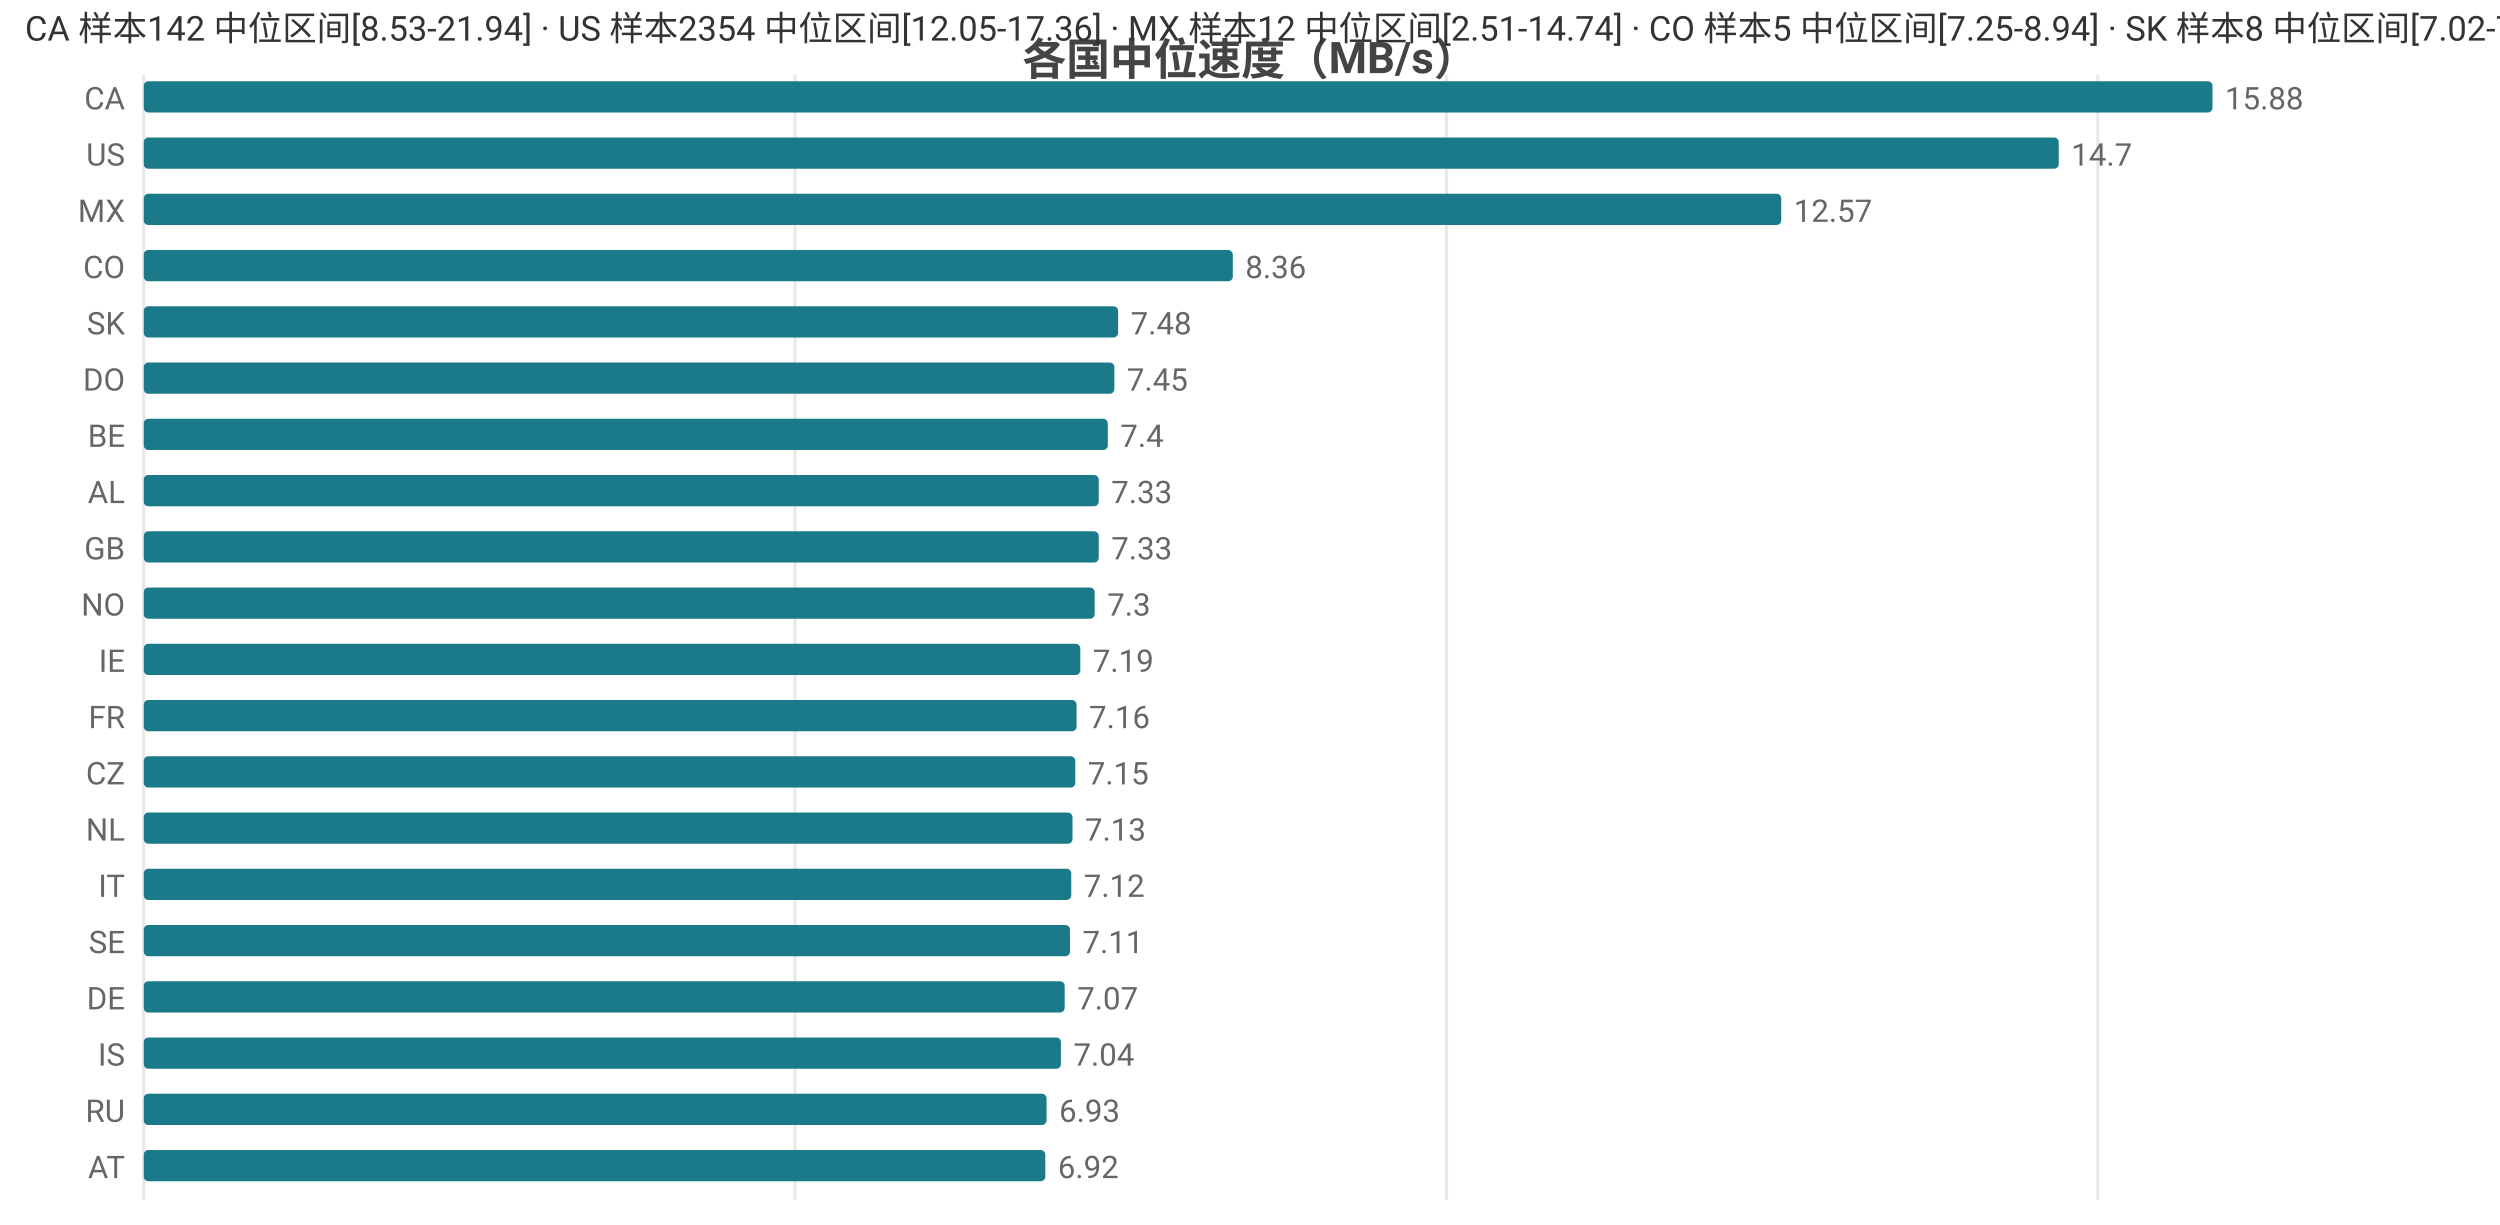
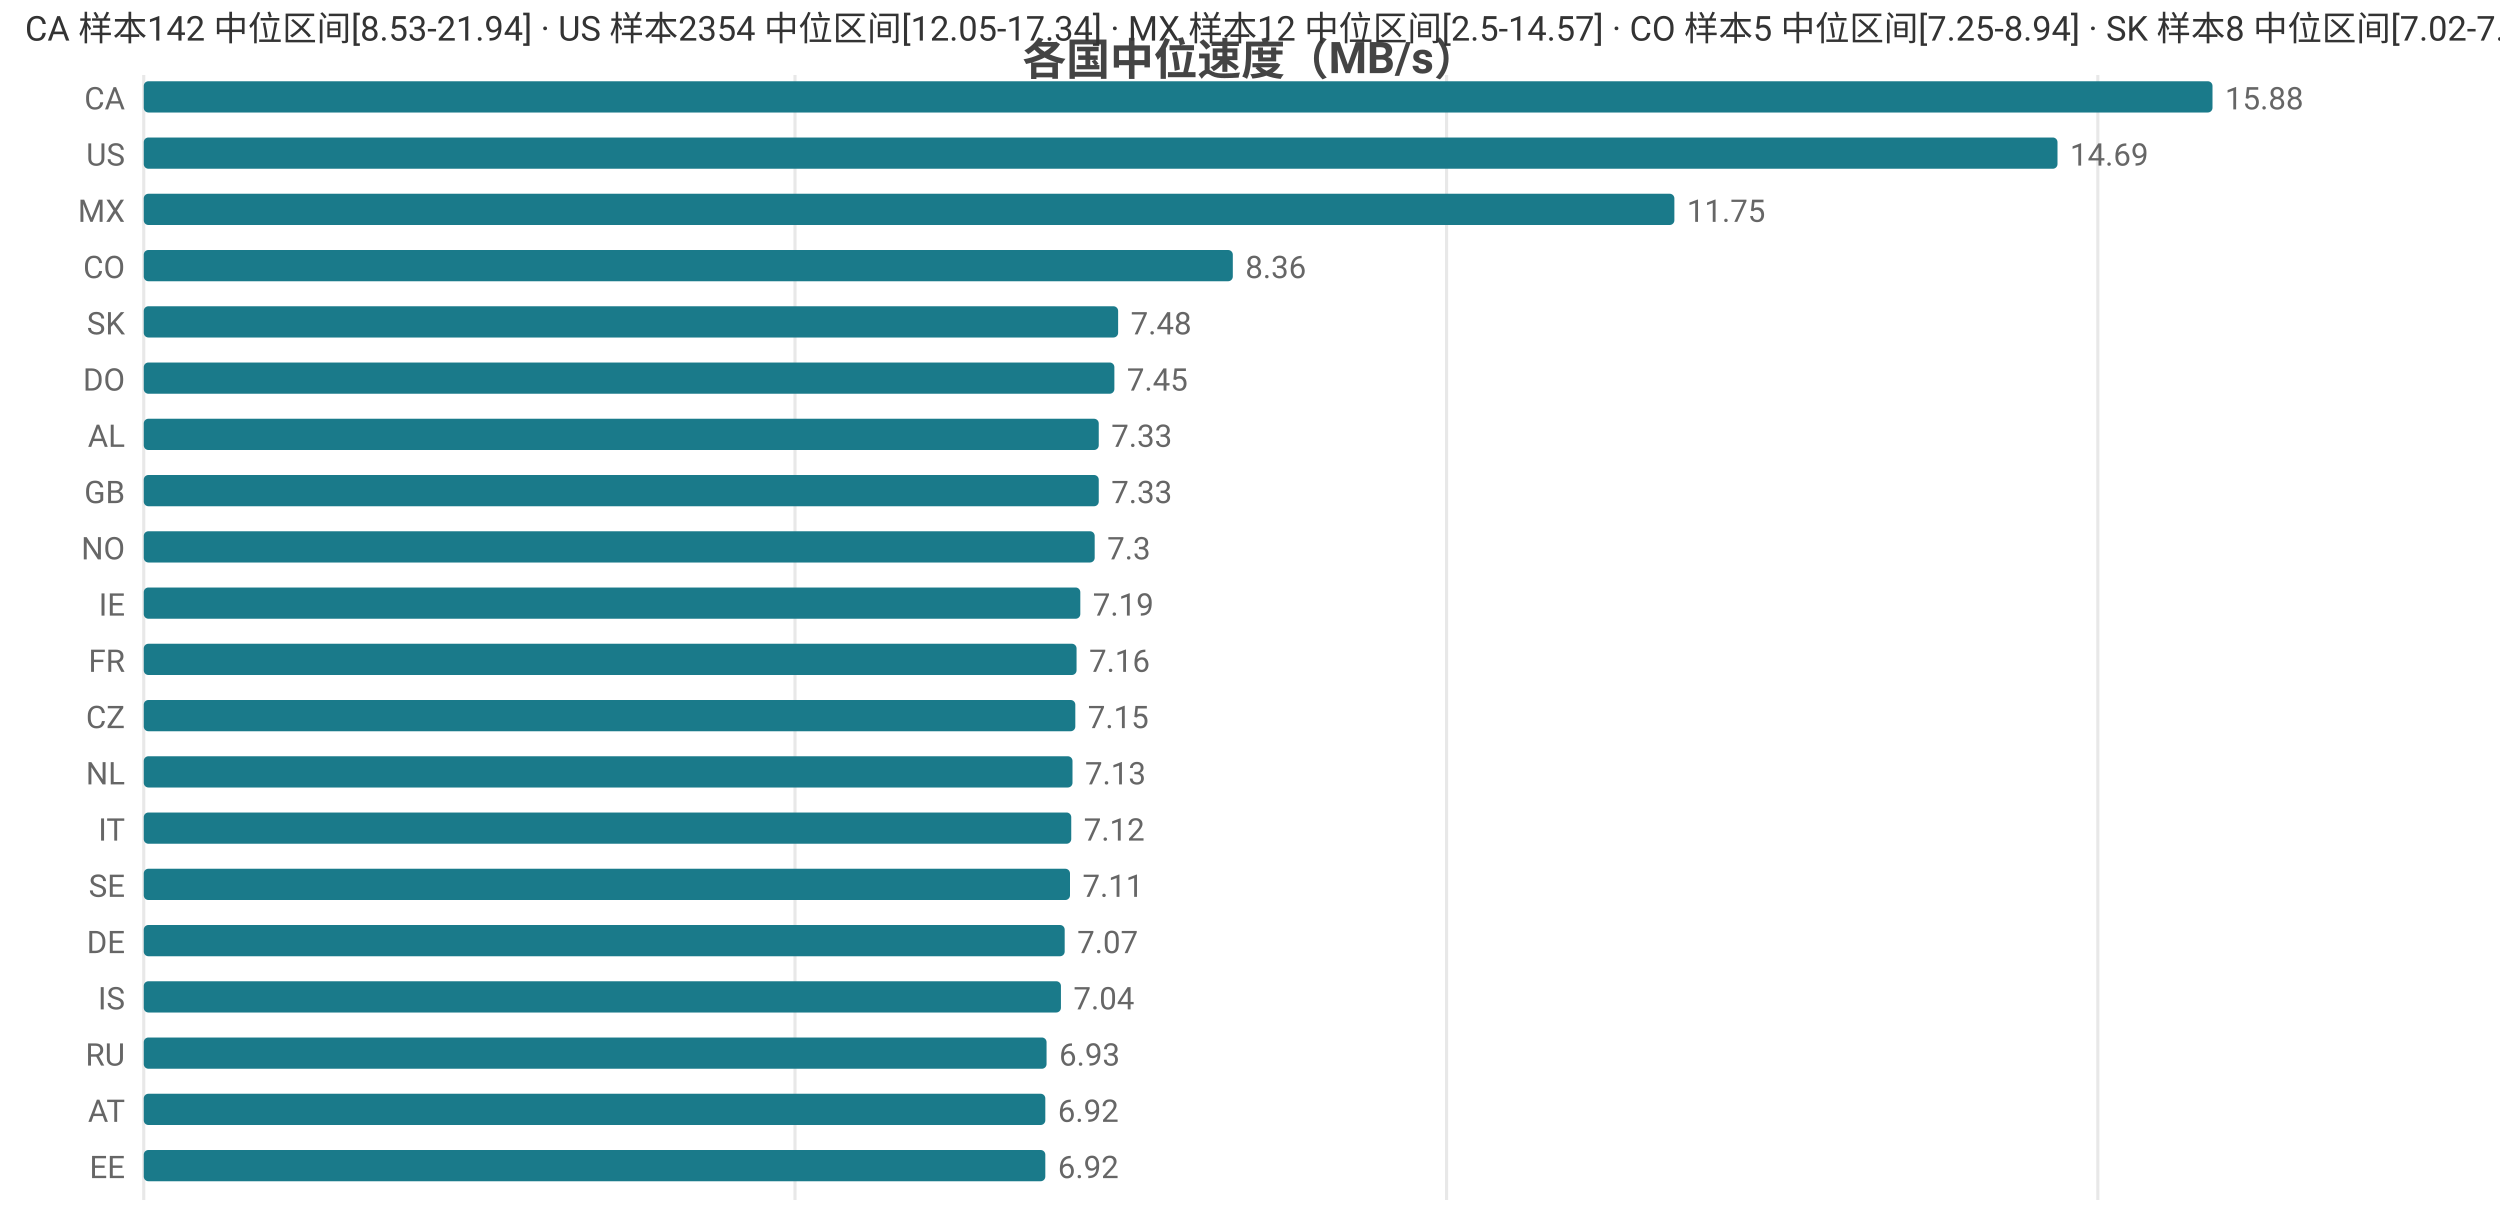
<svg xmlns="http://www.w3.org/2000/svg" width="800" height="392" viewBox="0 0 800 392">
  <rect width="800" height="392" fill="#ffffff" />
  <style>text{font-family:system-ui,-apple-system,'Segoe UI',Roboto,'PingFang SC','Microsoft YaHei','Noto Sans CJK SC',sans-serif}.g{stroke:#e8e8e8;stroke-width:1}.a{stroke:#999;stroke-width:1}.t{font-size:10px;fill:#666}.m{font-size:10px;text-anchor:middle;fill:#666}.e{font-size:10px;text-anchor:end;fill:#666}.l{font-size:11px;fill:#333}.tt{font-size:14px;font-weight:600;text-anchor:middle;fill:#444}.em{font-size:13px;text-anchor:middle;fill:#999}</style>
  <text class="tt" x="400.0" y="24">各国中位速度（MB/s）</text>
  <line class="g" x1="46" y1="24" x2="46" y2="384" />
  <line class="g" x1="254.4" y1="24" x2="254.4" y2="384" />
  <line class="g" x1="462.9" y1="24" x2="462.9" y2="384" />
  <line class="g" x1="671.3" y1="24" x2="671.3" y2="384" />
  <text class="e" x="40" y="35">CA</text>
  <rect x="46" y="26" width="662" height="10" fill="#1a7a8a" rx="1.5" />
  <text class="t" x="712" y="35">15.88</text>
  <text class="e" x="40" y="53">US</text>
-   <rect x="46" y="44" width="612.8" height="10" fill="#1a7a8a" rx="1.5" />
-   <text class="t" x="662.8" y="53">14.7</text>
+   <rect x="46" y="44" width="612.4" height="10" fill="#1a7a8a" rx="1.5" />
+   <text class="t" x="662.4" y="53">14.69</text>
  <text class="e" x="40" y="71">MX</text>
-   <rect x="46" y="62" width="524.0" height="10" fill="#1a7a8a" rx="1.5" />
-   <text class="t" x="574.0" y="71">12.57</text>
+   <rect x="46" y="62" width="489.8" height="10" fill="#1a7a8a" rx="1.5" />
+   <text class="t" x="539.8" y="71">11.75</text>
  <text class="e" x="40" y="89">CO</text>
  <rect x="46" y="80" width="348.5" height="10" fill="#1a7a8a" rx="1.5" />
  <text class="t" x="398.5" y="89">8.36</text>
  <text class="e" x="40" y="107">SK</text>
  <rect x="46" y="98" width="311.8" height="10" fill="#1a7a8a" rx="1.5" />
  <text class="t" x="361.8" y="107">7.48</text>
  <text class="e" x="40" y="125">DO</text>
  <rect x="46" y="116" width="310.6" height="10" fill="#1a7a8a" rx="1.5" />
  <text class="t" x="360.6" y="125">7.45</text>
-   <text class="e" x="40" y="143">BE</text>
-   <rect x="46" y="134" width="308.5" height="10" fill="#1a7a8a" rx="1.5" />
-   <text class="t" x="358.5" y="143">7.4</text>
-   <text class="e" x="40" y="161">AL</text>
+   <text class="e" x="40" y="143">AL</text>
+   <rect x="46" y="134" width="305.6" height="10" fill="#1a7a8a" rx="1.5" />
+   <text class="t" x="355.6" y="143">7.33</text>
+   <text class="e" x="40" y="161">GB</text>
  <rect x="46" y="152" width="305.6" height="10" fill="#1a7a8a" rx="1.5" />
  <text class="t" x="355.6" y="161">7.33</text>
-   <text class="e" x="40" y="179">GB</text>
-   <rect x="46" y="170" width="305.6" height="10" fill="#1a7a8a" rx="1.5" />
-   <text class="t" x="355.6" y="179">7.33</text>
-   <text class="e" x="40" y="197">NO</text>
-   <rect x="46" y="188" width="304.3" height="10" fill="#1a7a8a" rx="1.5" />
-   <text class="t" x="354.3" y="197">7.3</text>
-   <text class="e" x="40" y="215">IE</text>
-   <rect x="46" y="206" width="299.7" height="10" fill="#1a7a8a" rx="1.5" />
-   <text class="t" x="349.7" y="215">7.19</text>
-   <text class="e" x="40" y="233">FR</text>
-   <rect x="46" y="224" width="298.5" height="10" fill="#1a7a8a" rx="1.5" />
-   <text class="t" x="348.5" y="233">7.16</text>
-   <text class="e" x="40" y="251">CZ</text>
-   <rect x="46" y="242" width="298.1" height="10" fill="#1a7a8a" rx="1.5" />
-   <text class="t" x="348.1" y="251">7.15</text>
-   <text class="e" x="40" y="269">NL</text>
-   <rect x="46" y="260" width="297.2" height="10" fill="#1a7a8a" rx="1.5" />
-   <text class="t" x="347.2" y="269">7.13</text>
-   <text class="e" x="40" y="287">IT</text>
-   <rect x="46" y="278" width="296.8" height="10" fill="#1a7a8a" rx="1.5" />
-   <text class="t" x="346.8" y="287">7.12</text>
-   <text class="e" x="40" y="305">SE</text>
-   <rect x="46" y="296" width="296.4" height="10" fill="#1a7a8a" rx="1.5" />
-   <text class="t" x="346.4" y="305">7.11</text>
-   <text class="e" x="40" y="323">DE</text>
-   <rect x="46" y="314" width="294.7" height="10" fill="#1a7a8a" rx="1.5" />
-   <text class="t" x="344.7" y="323">7.07</text>
-   <text class="e" x="40" y="341">IS</text>
-   <rect x="46" y="332" width="293.5" height="10" fill="#1a7a8a" rx="1.5" />
-   <text class="t" x="343.5" y="341">7.04</text>
-   <text class="e" x="40" y="359">RU</text>
-   <rect x="46" y="350" width="288.9" height="10" fill="#1a7a8a" rx="1.5" />
-   <text class="t" x="338.9" y="359">6.93</text>
-   <text class="e" x="40" y="377">AT</text>
+   <text class="e" x="40" y="179">NO</text>
+   <rect x="46" y="170" width="304.3" height="10" fill="#1a7a8a" rx="1.5" />
+   <text class="t" x="354.3" y="179">7.3</text>
+   <text class="e" x="40" y="197">IE</text>
+   <rect x="46" y="188" width="299.7" height="10" fill="#1a7a8a" rx="1.5" />
+   <text class="t" x="349.7" y="197">7.19</text>
+   <text class="e" x="40" y="215">FR</text>
+   <rect x="46" y="206" width="298.5" height="10" fill="#1a7a8a" rx="1.5" />
+   <text class="t" x="348.5" y="215">7.16</text>
+   <text class="e" x="40" y="233">CZ</text>
+   <rect x="46" y="224" width="298.1" height="10" fill="#1a7a8a" rx="1.5" />
+   <text class="t" x="348.1" y="233">7.15</text>
+   <text class="e" x="40" y="251">NL</text>
+   <rect x="46" y="242" width="297.2" height="10" fill="#1a7a8a" rx="1.5" />
+   <text class="t" x="347.2" y="251">7.13</text>
+   <text class="e" x="40" y="269">IT</text>
+   <rect x="46" y="260" width="296.8" height="10" fill="#1a7a8a" rx="1.5" />
+   <text class="t" x="346.8" y="269">7.12</text>
+   <text class="e" x="40" y="287">SE</text>
+   <rect x="46" y="278" width="296.4" height="10" fill="#1a7a8a" rx="1.5" />
+   <text class="t" x="346.4" y="287">7.11</text>
+   <text class="e" x="40" y="305">DE</text>
+   <rect x="46" y="296" width="294.7" height="10" fill="#1a7a8a" rx="1.5" />
+   <text class="t" x="344.7" y="305">7.07</text>
+   <text class="e" x="40" y="323">IS</text>
+   <rect x="46" y="314" width="293.5" height="10" fill="#1a7a8a" rx="1.5" />
+   <text class="t" x="343.5" y="323">7.04</text>
+   <text class="e" x="40" y="341">RU</text>
+   <rect x="46" y="332" width="288.9" height="10" fill="#1a7a8a" rx="1.5" />
+   <text class="t" x="338.9" y="341">6.93</text>
+   <text class="e" x="40" y="359">AT</text>
+   <rect x="46" y="350" width="288.5" height="10" fill="#1a7a8a" rx="1.5" />
+   <text class="t" x="338.5" y="359">6.92</text>
+   <text class="e" x="40" y="377">EE</text>
  <rect x="46" y="368" width="288.5" height="10" fill="#1a7a8a" rx="1.5" />
  <text class="t" x="338.5" y="377">6.92</text>
-   <text class="l" x="8" y="13">CA 样本142 中位区间[8.53-21.94] · US 样本2354 中位区间[12.05-17.36] · MX 样本12 中位区间[2.51-14.74] · CO 样本5 中位区间[7.25-8.94] · SK 样本8 中位区间[7.02-7.59]</text>
+   <text class="l" x="8" y="13">CA 样本142 中位区间[8.53-21.94] · US 样本2354 中位区间[12.05-17.34] · MX 样本12 中位区间[2.5-14.57] · CO 样本5 中位区间[7.25-8.94] · SK 样本8 中位区间[7.02-7.59]</text>
</svg>
